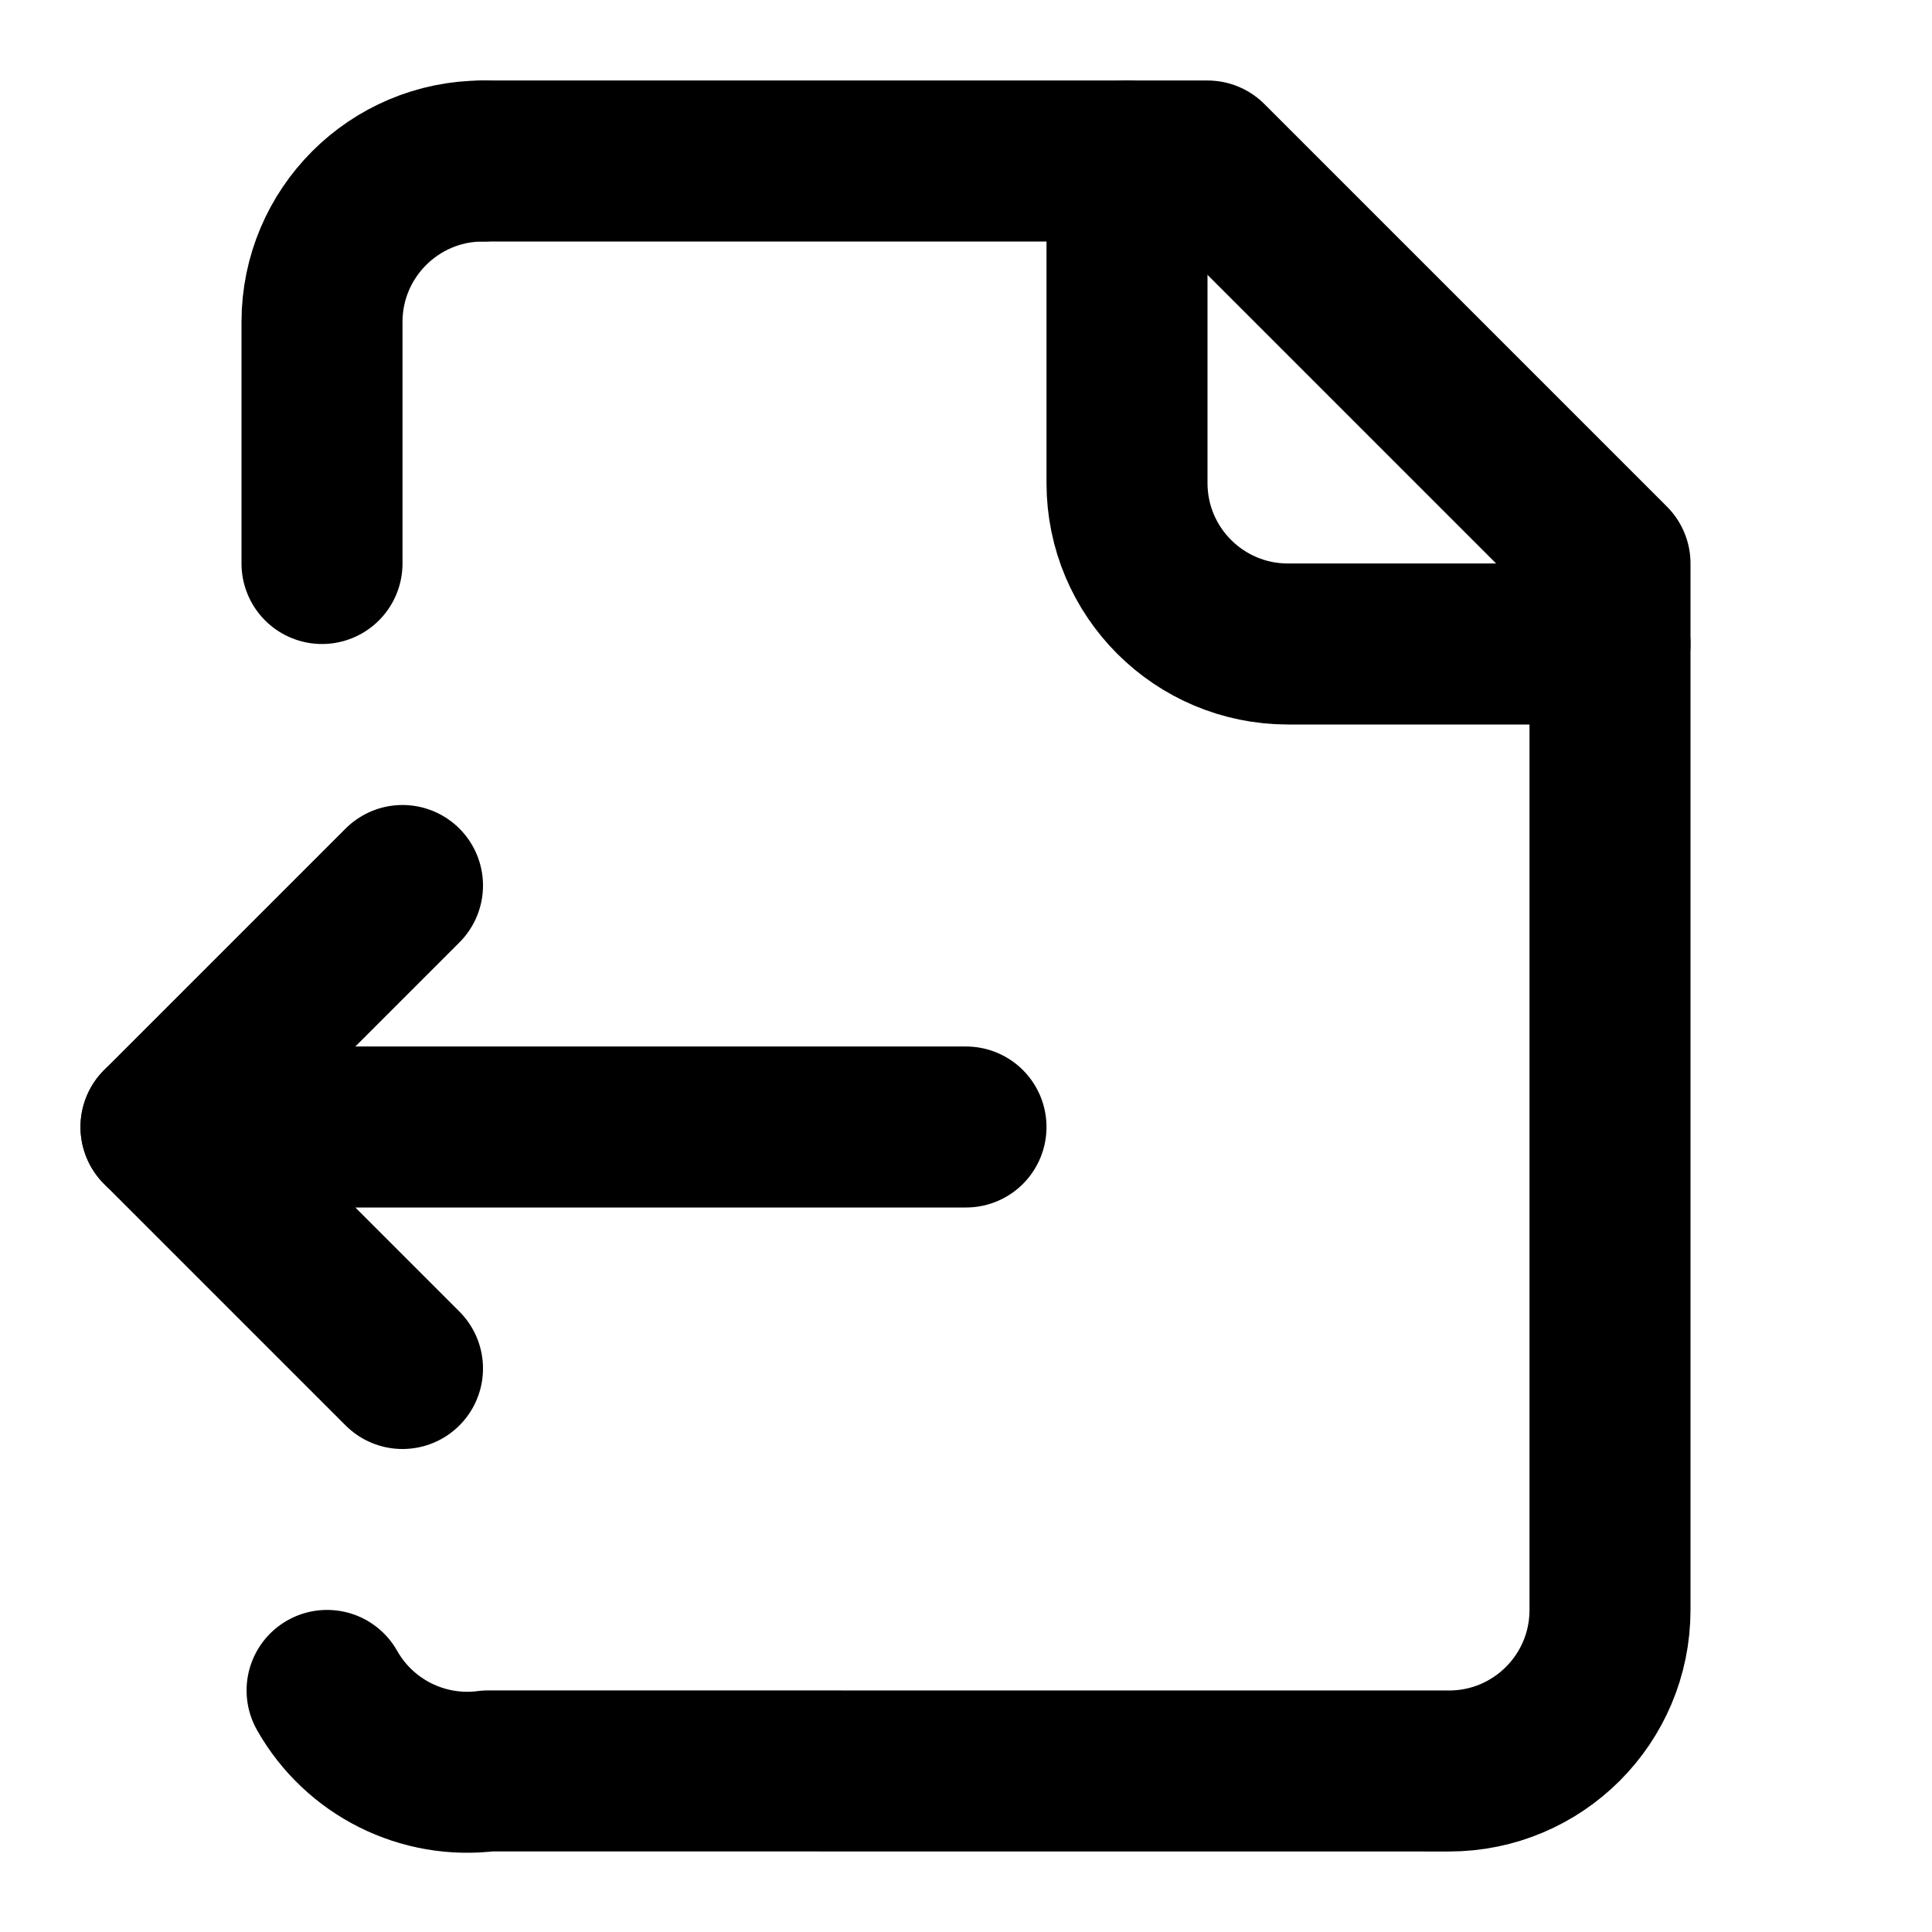
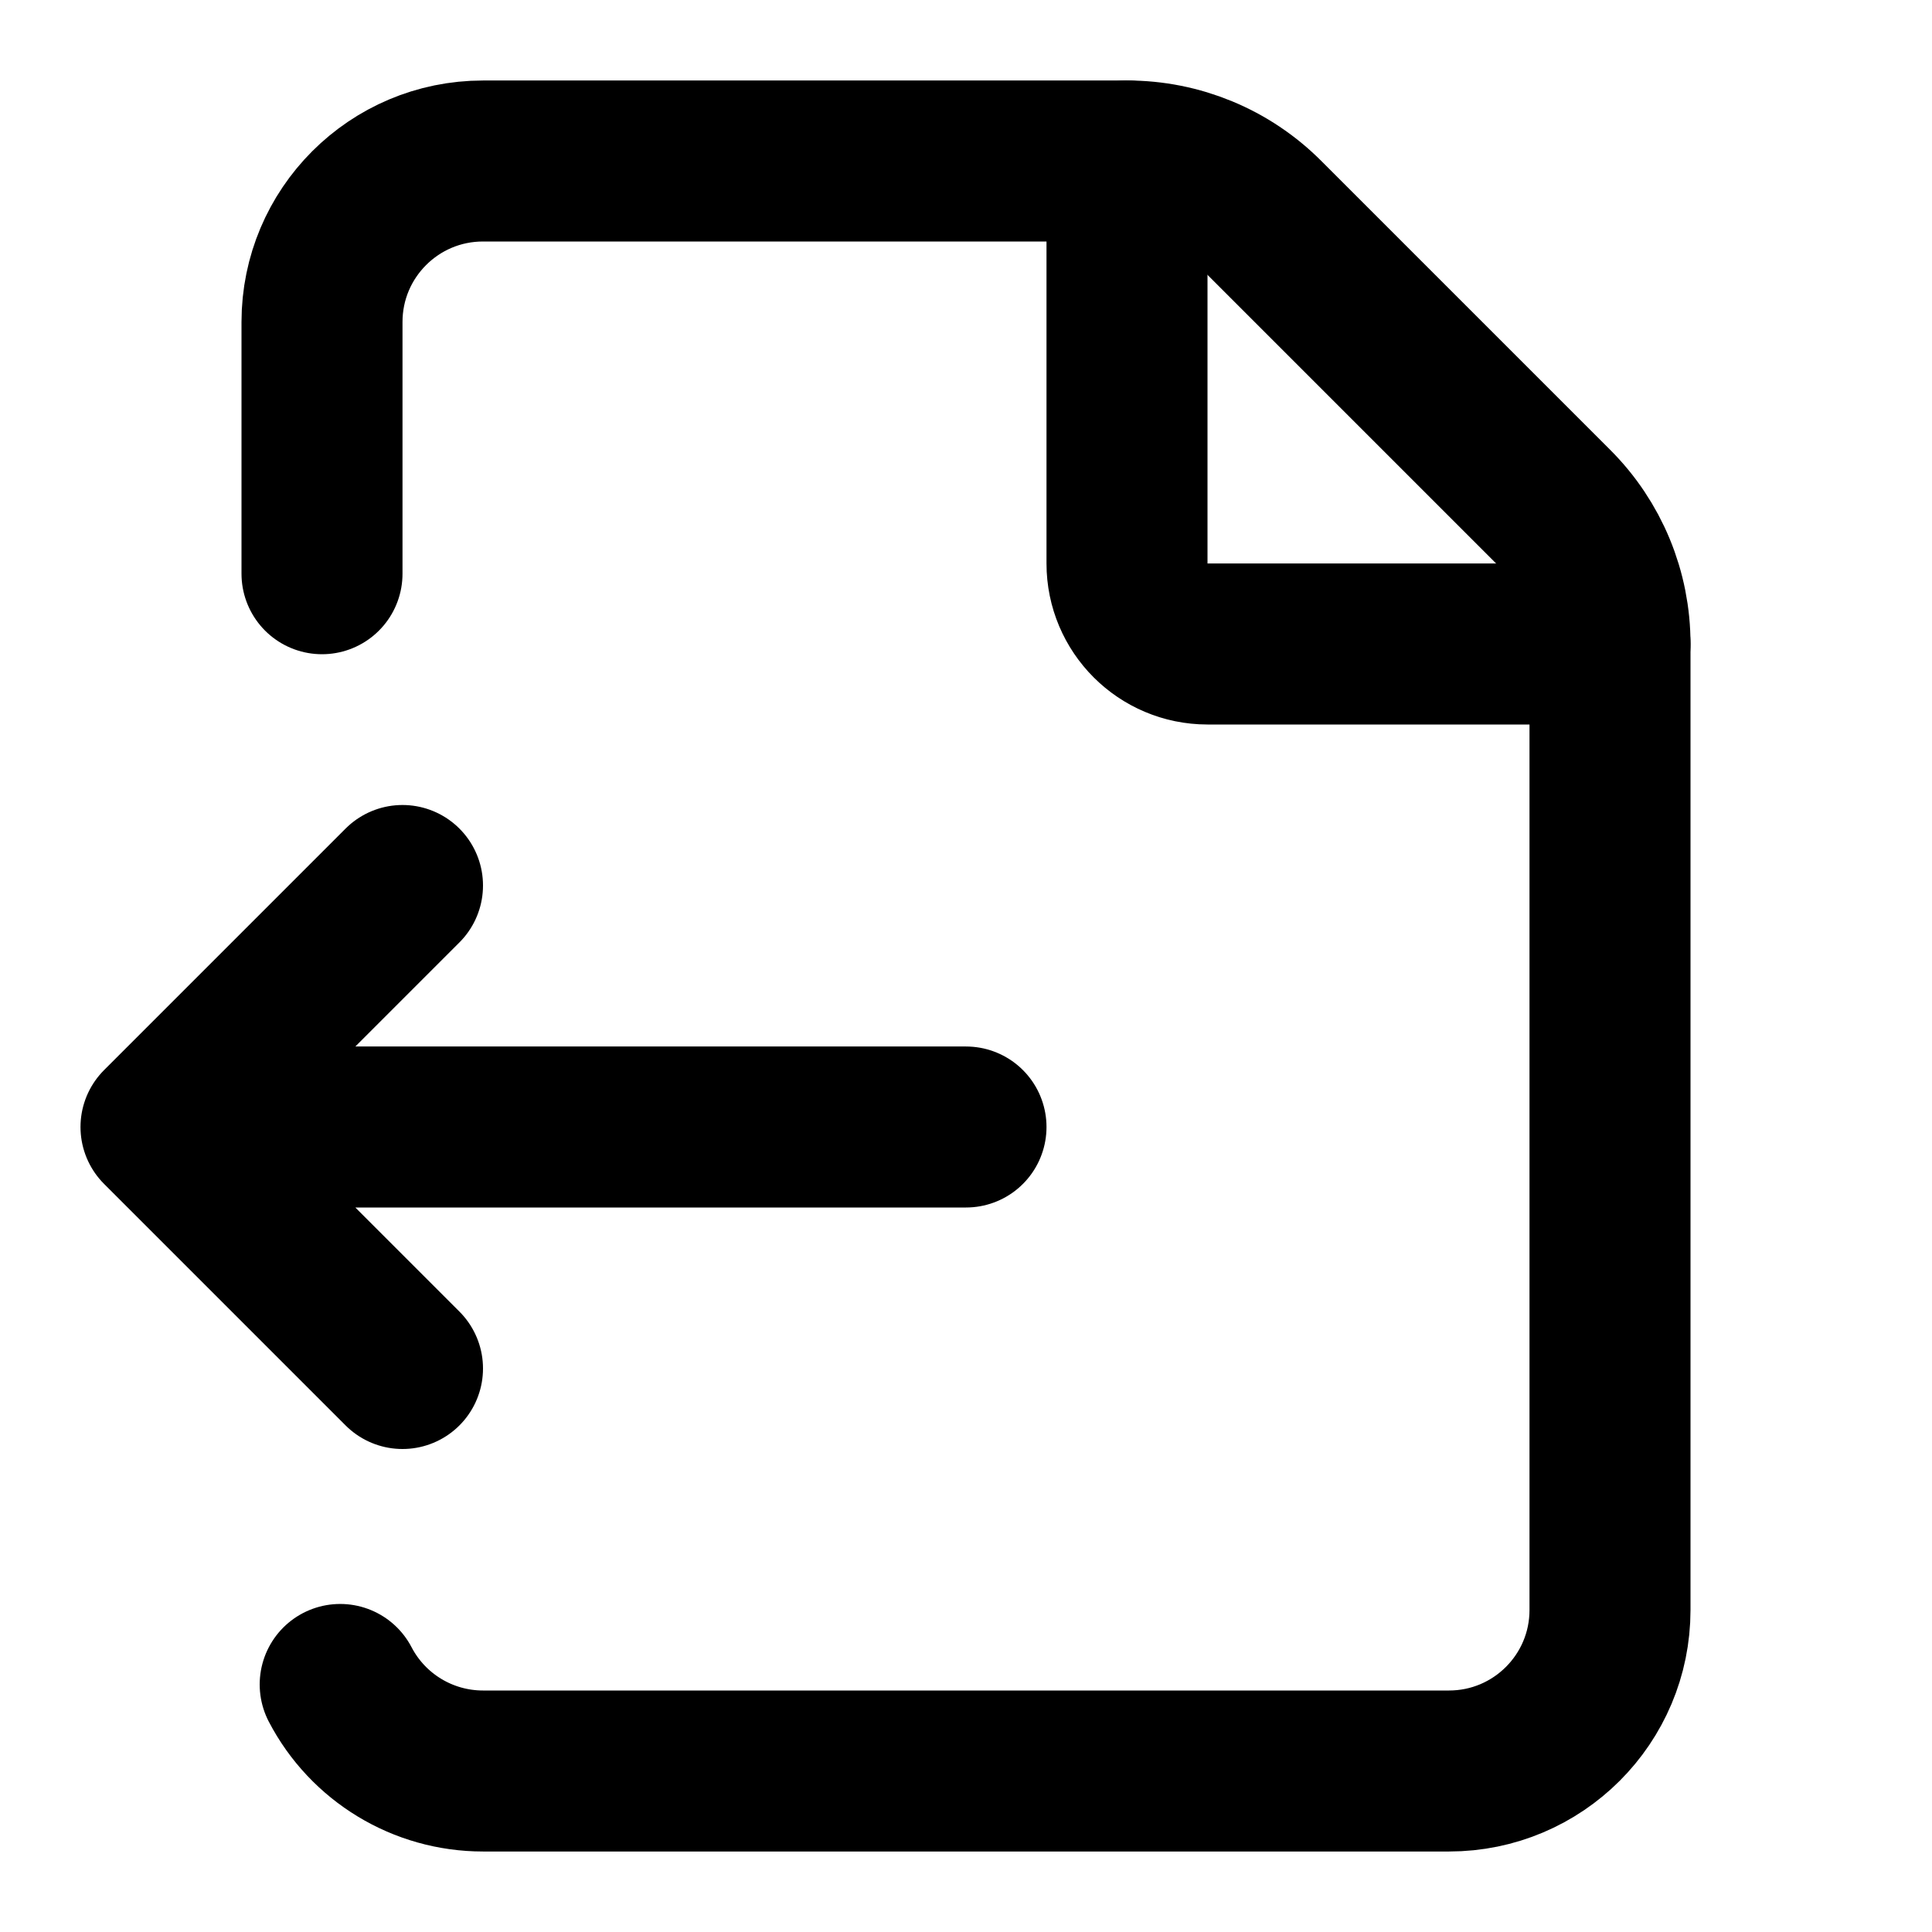
<svg xmlns="http://www.w3.org/2000/svg" width="24" height="24" fill="none" stroke="currentColor" stroke-linecap="round" stroke-linejoin="round" stroke-width="2" viewBox="0 0 24 24">
-   <path d="M14 2v4a2 2 0 0 0 2 2h4M4 7V4a2 2 0 0 1 2-2 2 2 0 0 0-2 2" />
-   <path d="M4.063 20.999a2 2 0 0 0 2 1L18 22a2 2 0 0 0 2-2V7l-5-5H6M5 11l-3 3" />
-   <path d="m5 17-3-3h10" />
+   <path d="M4.226 20.925A2 2 0 0 0 6 22h12a2 2 0 0 0 2-2V8a2.4 2.4 0 0 0-.706-1.706l-3.588-3.588A2.4 2.4 0 0 0 14 2H6a2 2 0 0 0-2 2v3.127" />
+   <path d="M14 2v5a1 1 0 0 0 1 1h5M5 11l-3 3M5 17l-3-3h10" />
</svg>
